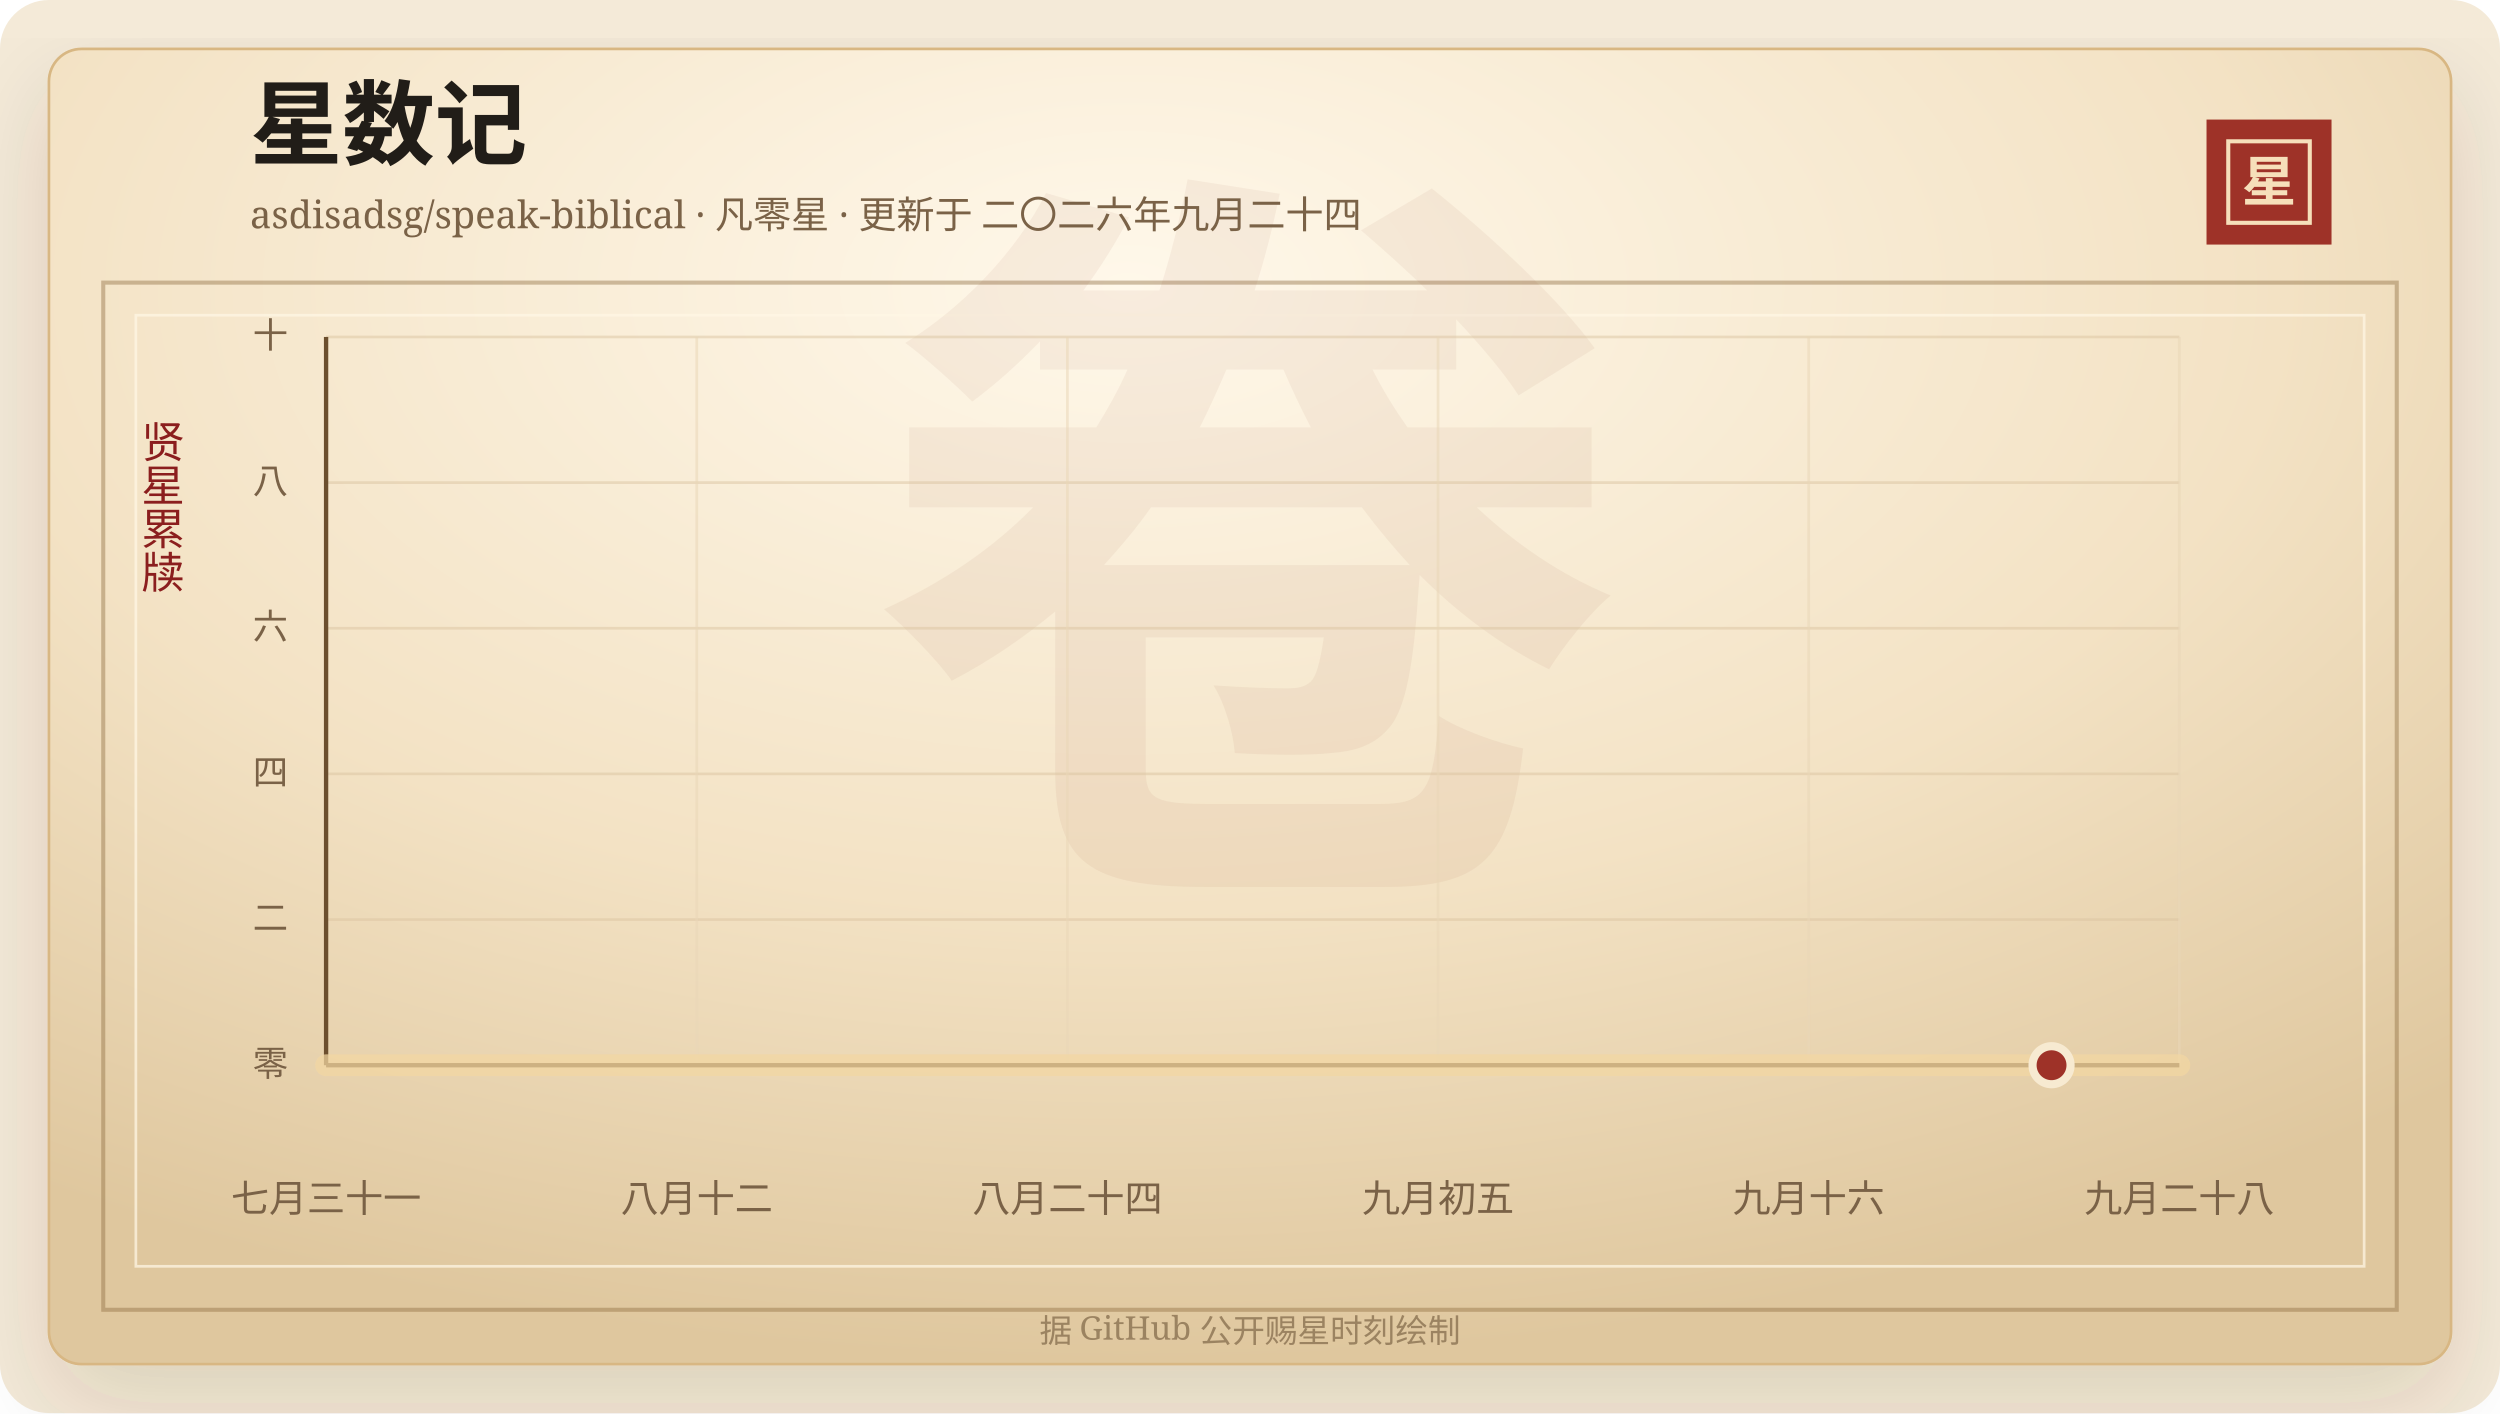
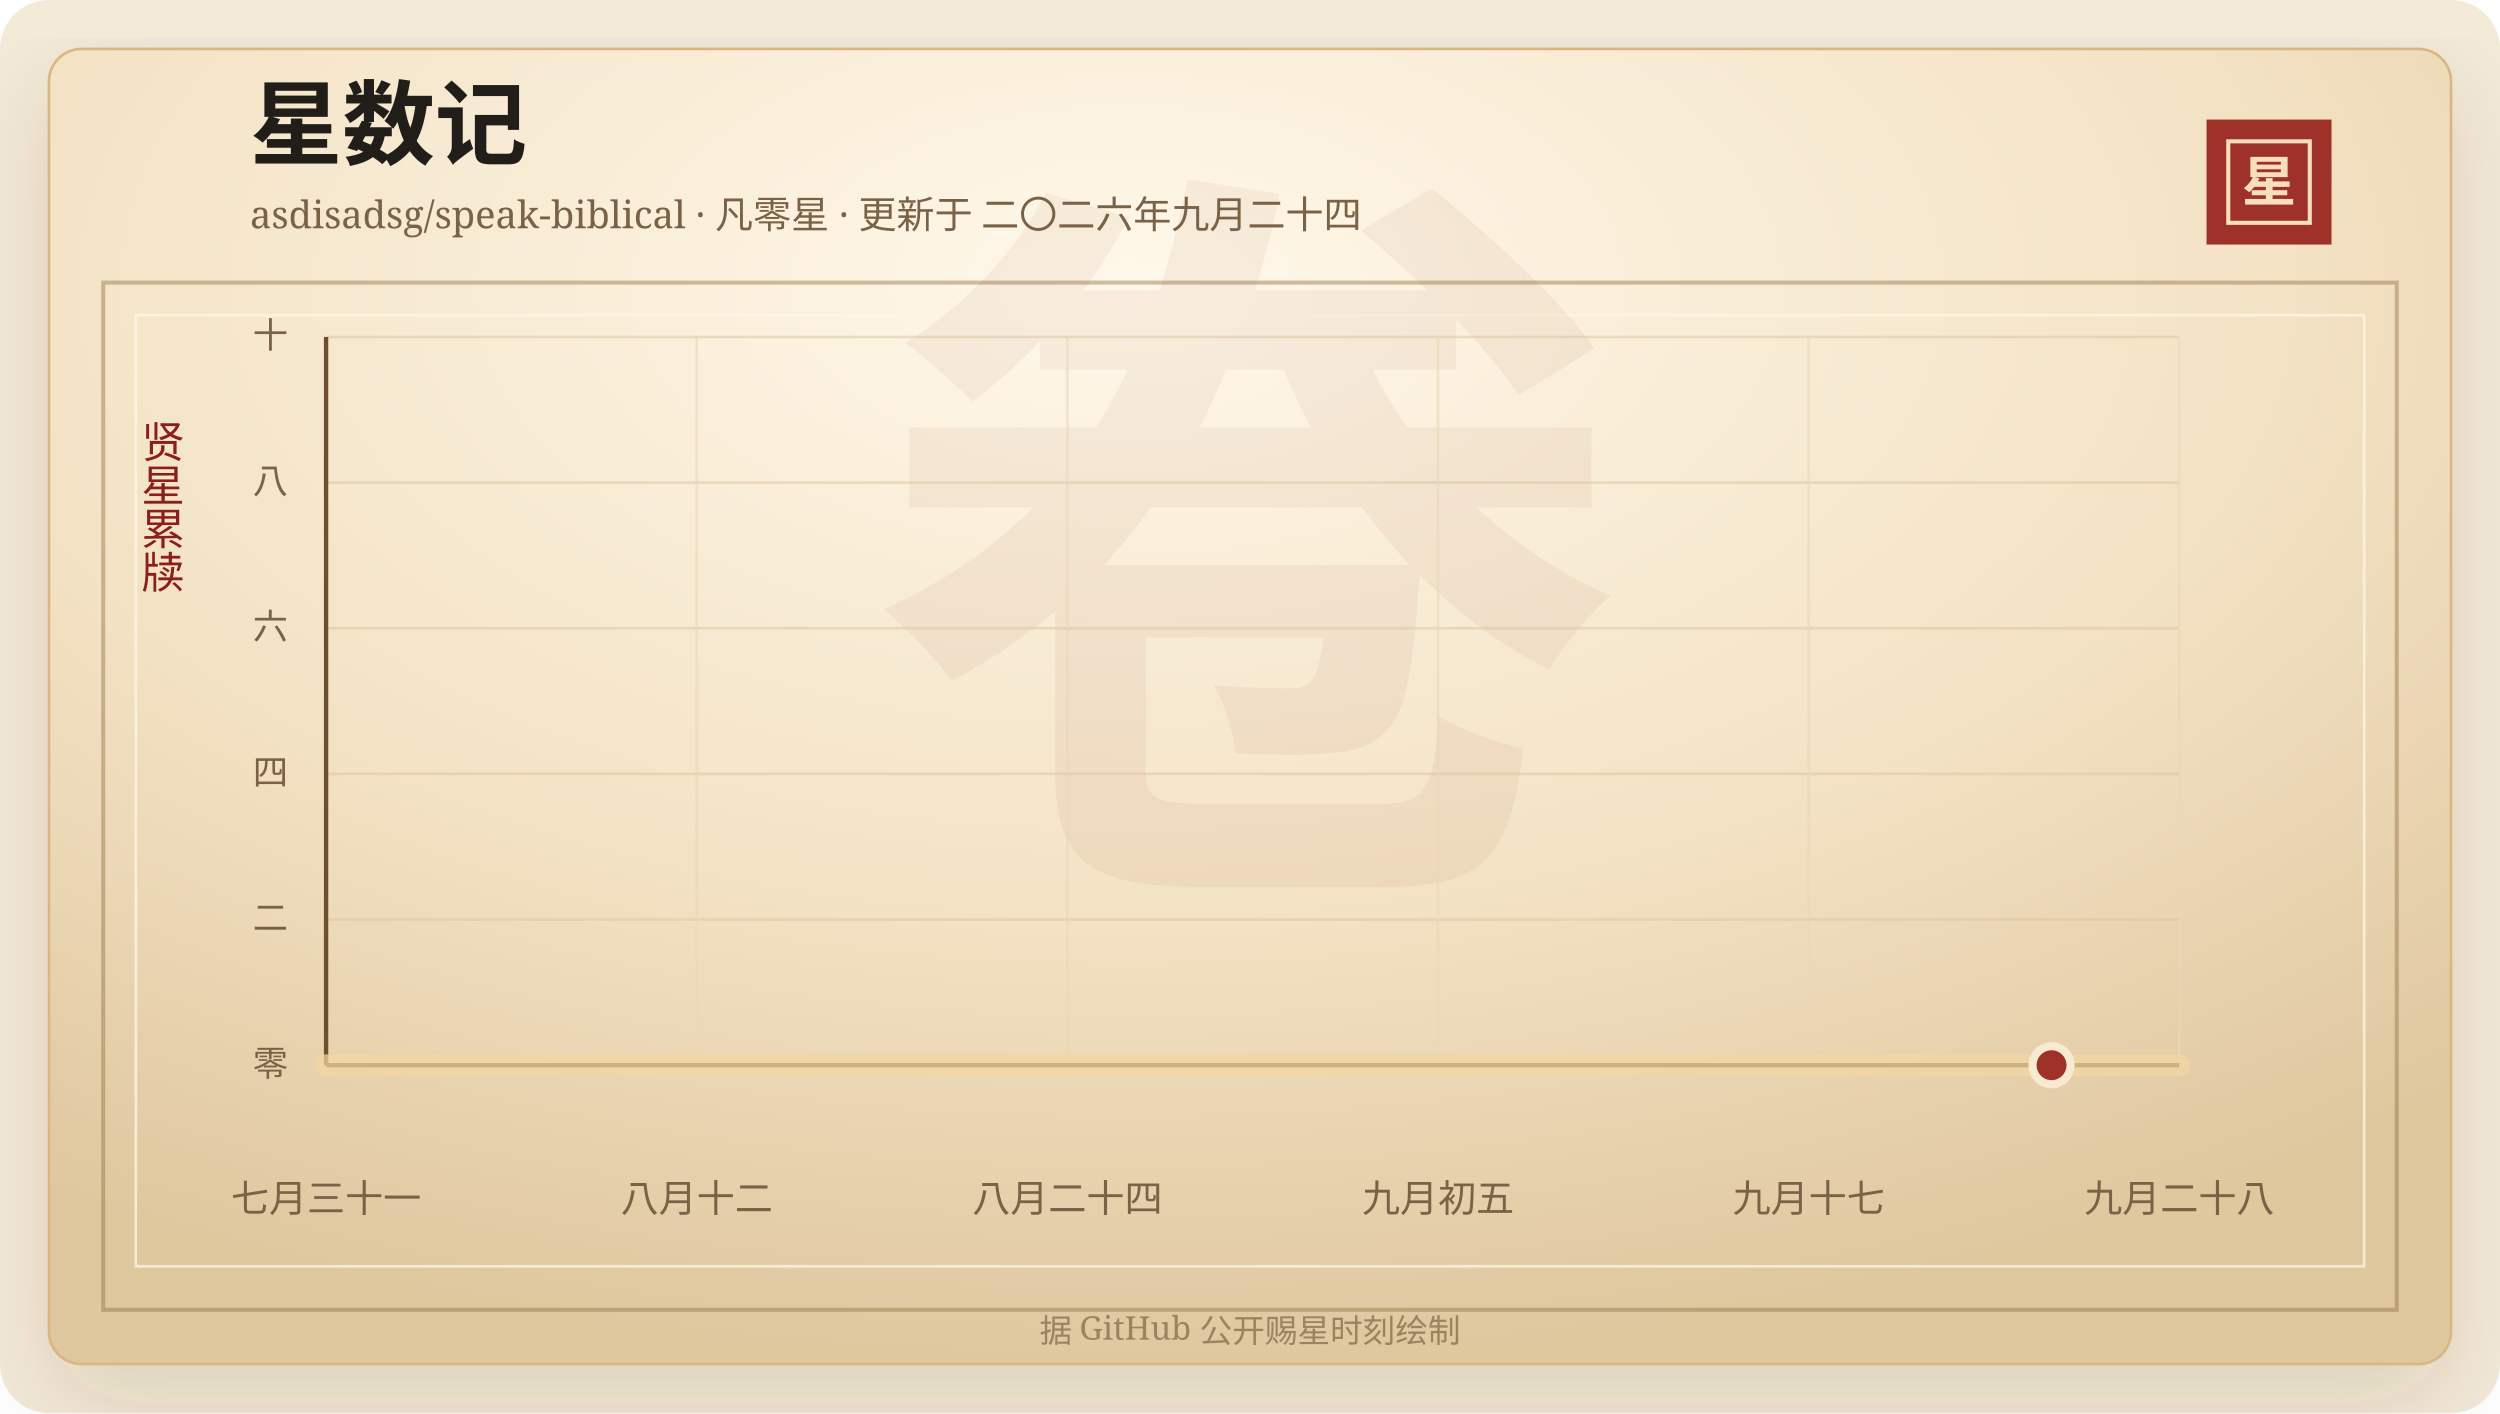
<svg xmlns="http://www.w3.org/2000/svg" width="920" height="520" viewBox="0 0 920 520" role="img" aria-labelledby="title desc">
  <defs>
    <linearGradient id="line" x1="0" x2="1" y1="0" y2="0">
      <stop offset="0%" stop-color="#7d2017" />
      <stop offset="58%" stop-color="#b33426" />
      <stop offset="100%" stop-color="#d65a32" />
    </linearGradient>
    <linearGradient id="area" x1="0" x2="0" y1="0" y2="1">
      <stop offset="0%" stop-color="#b33426" stop-opacity="0.2" />
      <stop offset="100%" stop-color="#b33426" stop-opacity="0" />
    </linearGradient>
    <radialGradient id="paper" cx="45%" cy="18%" r="82%">
      <stop offset="0%" stop-color="#fff8ea" />
      <stop offset="58%" stop-color="#f3e2c4" />
      <stop offset="100%" stop-color="#dfc79e" />
    </radialGradient>
    <filter id="shadow" x="-20%" y="-20%" width="140%" height="140%">
      <feDropShadow dx="0" dy="14" stdDeviation="18" flood-color="#3b2a20" flood-opacity="0.14" />
    </filter>
  </defs>
  <rect width="920" height="520" rx="18" fill="#f4ead8" />
  <rect x="18" y="18" width="884" height="484" rx="12" fill="url(#paper)" stroke="#d8b783" filter="url(#shadow)" />
  <rect x="38" y="104" width="844" height="378" fill="none" stroke="#8c6b3f" stroke-opacity="0.42" stroke-width="1.5" />
  <rect x="50" y="116" width="820" height="350" fill="none" stroke="#fff7e5" stroke-opacity="0.72" />
  <text x="460" y="304" text-anchor="middle" fill="#8c342a" fill-opacity="0.06" font-family="Songti SC, STSong, SimSun, serif" font-size="280" font-weight="700">卷</text>
  <text x="92" y="58" fill="#211d18" font-family="Songti SC, STSong, SimSun, serif" font-size="34" font-weight="700">星数记</text>
  <text x="92" y="84" fill="#7a6247" font-family="Songti SC, STSong, SimSun, serif" font-size="14.0">asdisadsg/speak-biblical · 凡零星 · 更新于 二〇二六年九月二十四</text>
  <rect x="812" y="44" width="46" height="46" fill="#9e3228" />
  <rect x="820" y="52" width="30" height="30" fill="none" stroke="#f6dfba" stroke-width="1.5" />
  <text x="835" y="74" text-anchor="middle" fill="#f6dfba" font-family="Songti SC, STSong, SimSun, serif" font-size="20" font-weight="700">星</text>
  <text x="60" y="166" text-anchor="middle" fill="#8b1e1e" font-family="Songti SC, STSong, SimSun, serif" font-size="16" writing-mode="vertical-rl">贤星累牍</text>
  <line x1="120" y1="392.00" x2="802" y2="392.00" stroke="#d9c29e" stroke-opacity="0.48" />
  <text x="106" y="396.00" text-anchor="end" fill="#7a6247" font-family="Songti SC, STSong, SimSun, serif" font-size="13">零</text>
  <line x1="120" y1="338.40" x2="802" y2="338.40" stroke="#d9c29e" stroke-opacity="0.48" />
  <text x="106" y="342.40" text-anchor="end" fill="#7a6247" font-family="Songti SC, STSong, SimSun, serif" font-size="13">二</text>
  <line x1="120" y1="284.80" x2="802" y2="284.80" stroke="#d9c29e" stroke-opacity="0.48" />
  <text x="106" y="288.80" text-anchor="end" fill="#7a6247" font-family="Songti SC, STSong, SimSun, serif" font-size="13">四</text>
  <line x1="120" y1="231.20" x2="802" y2="231.20" stroke="#d9c29e" stroke-opacity="0.48" />
  <text x="106" y="235.20" text-anchor="end" fill="#7a6247" font-family="Songti SC, STSong, SimSun, serif" font-size="13">六</text>
  <line x1="120" y1="177.60" x2="802" y2="177.60" stroke="#d9c29e" stroke-opacity="0.48" />
  <text x="106" y="181.60" text-anchor="end" fill="#7a6247" font-family="Songti SC, STSong, SimSun, serif" font-size="13">八</text>
  <line x1="120" y1="124.00" x2="802" y2="124.00" stroke="#d9c29e" stroke-opacity="0.48" />
  <text x="106" y="128.00" text-anchor="end" fill="#7a6247" font-family="Songti SC, STSong, SimSun, serif" font-size="13">十</text>
  <line x1="120.00" y1="124" x2="120.00" y2="392" stroke="#ead6b7" stroke-opacity="0.54" />
  <text x="120.00" y="446" text-anchor="middle" fill="#7a6247" font-family="Songti SC, STSong, SimSun, serif" font-size="14">七月三十一</text>
  <line x1="256.40" y1="124" x2="256.40" y2="392" stroke="#ead6b7" stroke-opacity="0.54" />
  <text x="256.40" y="446" text-anchor="middle" fill="#7a6247" font-family="Songti SC, STSong, SimSun, serif" font-size="14">八月十二</text>
  <line x1="392.80" y1="124" x2="392.80" y2="392" stroke="#ead6b7" stroke-opacity="0.54" />
  <text x="392.80" y="446" text-anchor="middle" fill="#7a6247" font-family="Songti SC, STSong, SimSun, serif" font-size="14">八月二十四</text>
  <line x1="529.20" y1="124" x2="529.20" y2="392" stroke="#ead6b7" stroke-opacity="0.54" />
  <text x="529.20" y="446" text-anchor="middle" fill="#7a6247" font-family="Songti SC, STSong, SimSun, serif" font-size="14">九月初五</text>
  <line x1="665.60" y1="124" x2="665.60" y2="392" stroke="#ead6b7" stroke-opacity="0.54" />
-   <text x="665.60" y="446" text-anchor="middle" fill="#7a6247" font-family="Songti SC, STSong, SimSun, serif" font-size="14">九月十六</text>
+   <text x="665.60" y="446" text-anchor="middle" fill="#7a6247" font-family="Songti SC, STSong, SimSun, serif" font-size="14">九月十七</text>
  <line x1="802.00" y1="124" x2="802.00" y2="392" stroke="#ead6b7" stroke-opacity="0.54" />
  <text x="802.00" y="446" text-anchor="middle" fill="#7a6247" font-family="Songti SC, STSong, SimSun, serif" font-size="14">九月二十八</text>
  <line x1="120" y1="392" x2="802" y2="392" stroke="#6c4f2e" stroke-width="1.6" />
  <line x1="120" y1="124" x2="120" y2="392" stroke="#6c4f2e" stroke-width="1.6" />
  <polygon points="120.00,392.00 120.00,392.00 802.00,392.00 802.00,392.00" fill="url(#area)" />
  <polyline points="120.00,392.00 802.00,392.00" fill="none" stroke="#f3d7a2" stroke-width="8" stroke-linecap="round" stroke-linejoin="round" opacity="0.72" />
  <polyline points="120.00,392.00 802.00,392.00" fill="none" stroke="url(#line)" stroke-width="4.2" stroke-linecap="round" stroke-linejoin="round" />
  <circle cx="754.97" cy="392.00" r="7" fill="#9e3228" stroke="#f7ead1" stroke-width="3" />
  <text x="460" y="494" text-anchor="middle" fill="#9b8361" font-family="Songti SC, STSong, SimSun, serif" font-size="12">据 GitHub 公开赐星时刻绘制</text>
</svg>
